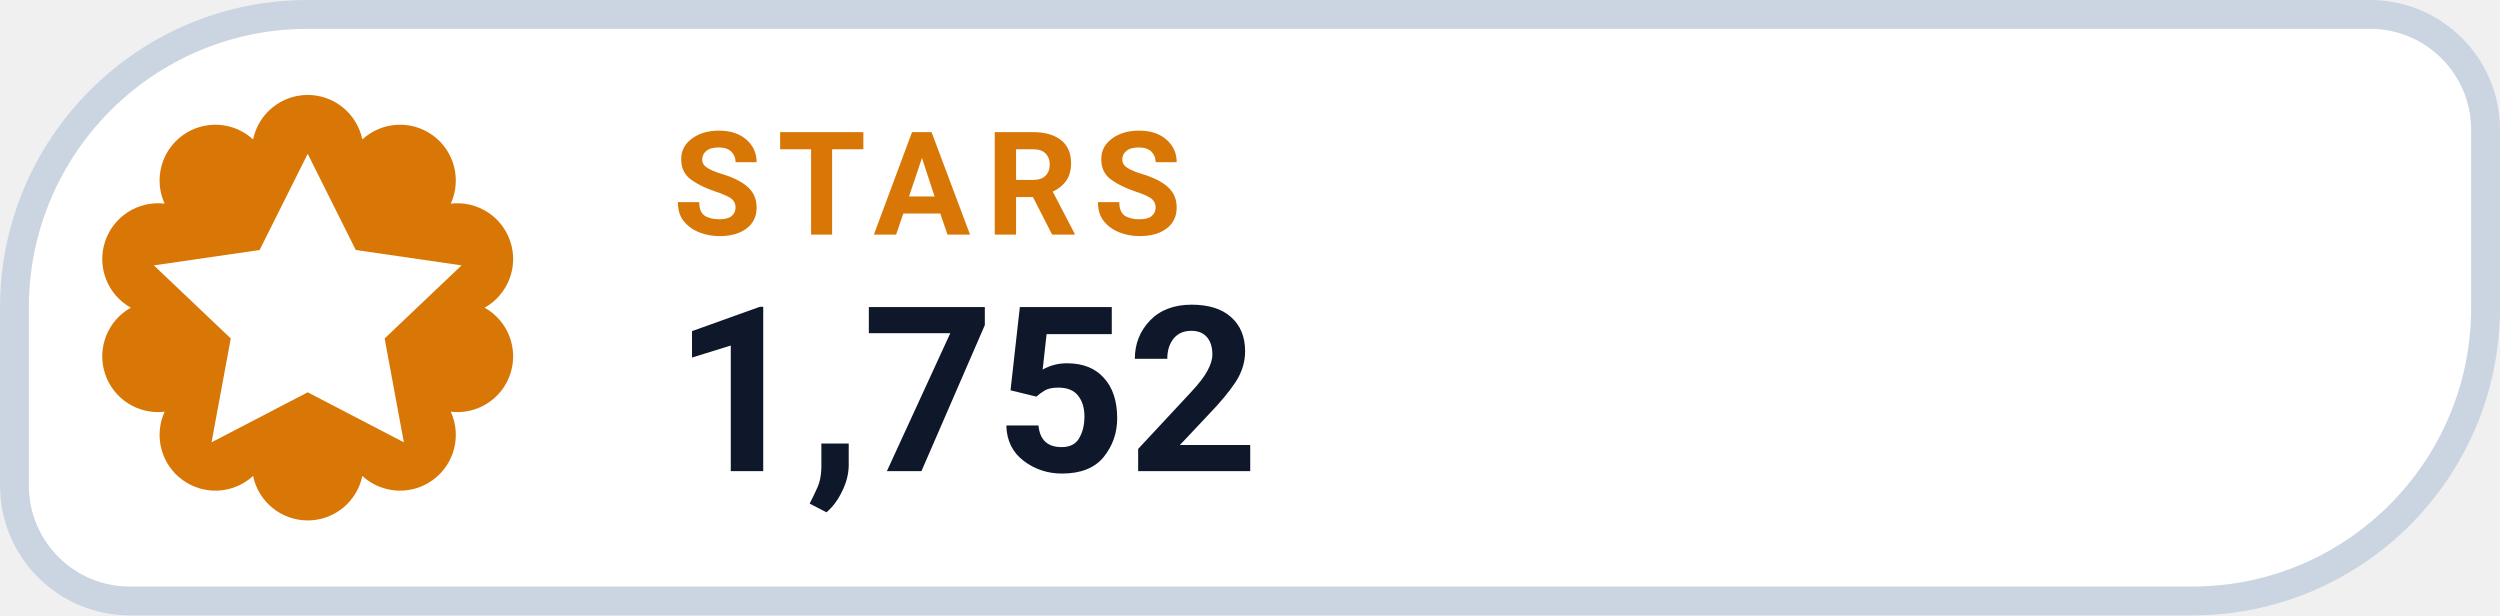
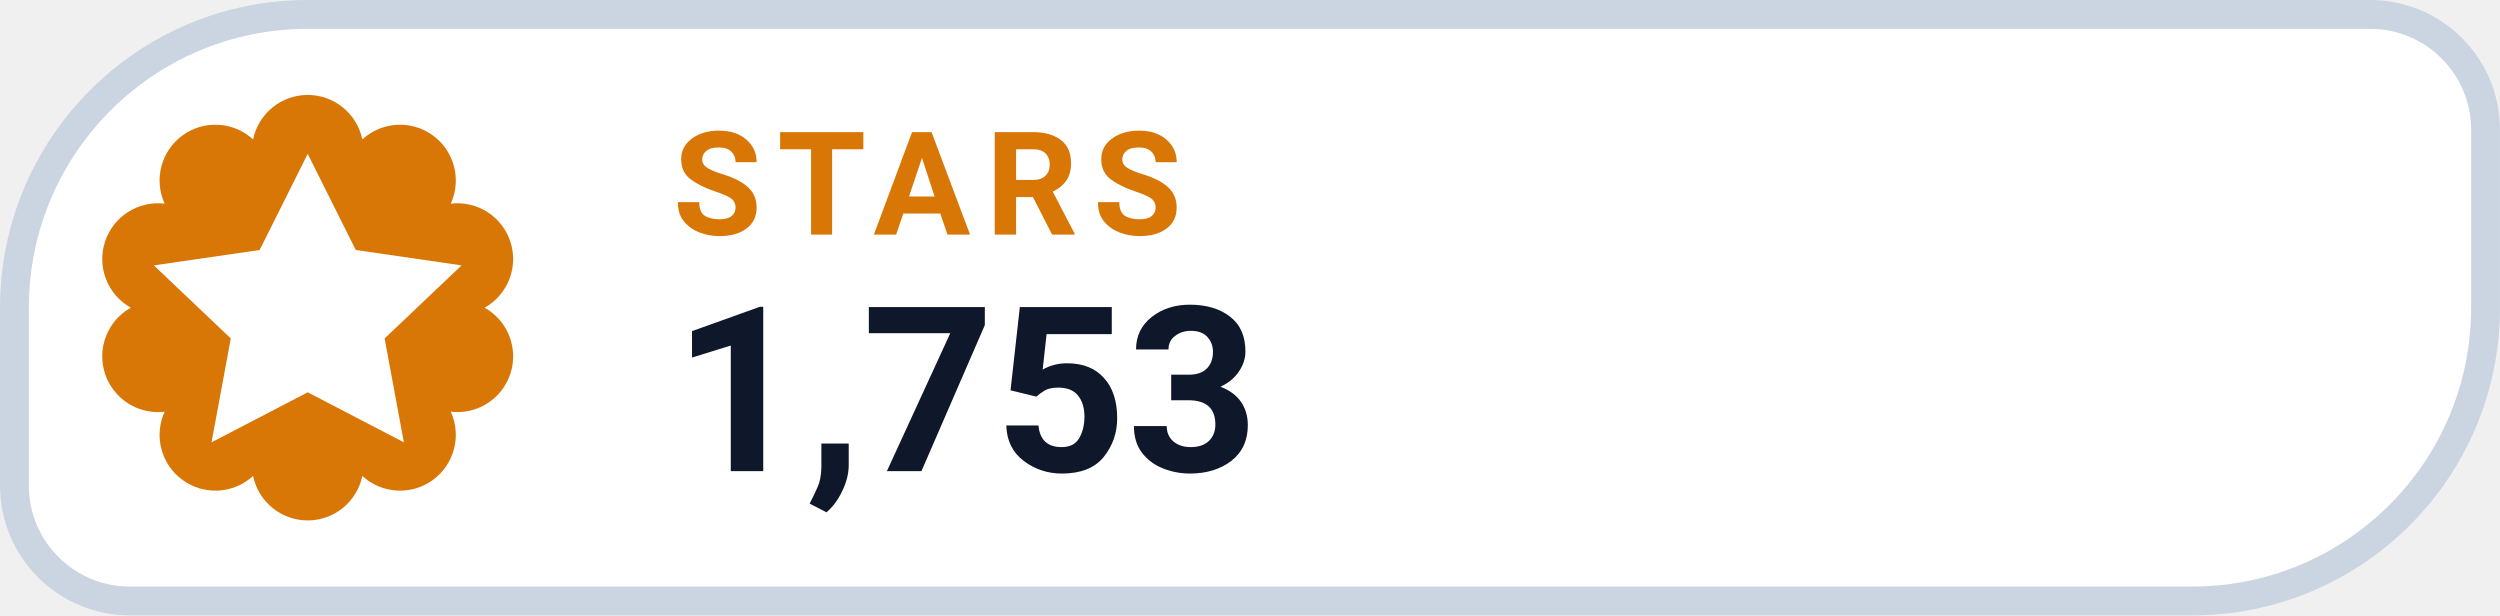
- <svg xmlns="http://www.w3.org/2000/svg" width="126" height="31.015" viewBox="0 0 130 32" role="img" aria-label="STARS 1,752">
+ <svg xmlns="http://www.w3.org/2000/svg" width="126" height="31.015" viewBox="0 0 130 32" role="img" aria-label="STARS 1,753">
  <path d="M 16.00 0.75 H 123.25 A 6.00 6.00 0 0 1 129.25 6.75 V 16.00 A 15.25 15.25 0 0 1 114.00 31.25 H 6.75 A 6.00 6.00 0 0 1 0.75 25.25 V 16.00 A 15.25 15.25 0 0 1 16.00 0.75 Z" fill="#FFFFFF" stroke="#CBD5E1" stroke-width="1.5" />
  <path d="M 13.16 7.25 A 2.90 2.90 0 0 1 18.84 7.25 A 2.90 2.90 0 0 1 23.44 10.59 A 2.90 2.90 0 0 1 25.20 16.00 A 2.90 2.90 0 0 1 23.44 21.41 A 2.90 2.90 0 0 1 18.84 24.75 A 2.90 2.90 0 0 1 13.16 24.75 A 2.90 2.90 0 0 1 8.56 21.41 A 2.90 2.90 0 0 1 6.80 16.00 A 2.90 2.90 0 0 1 8.56 10.59 A 2.90 2.90 0 0 1 13.16 7.25 Z" fill="#D97706" />
  <g transform="translate(16 16)" style="color:#FFFFFF;">
    <path d="M0 -8 l2.5 5 5.5 .8 -4 3.8 1 5.4 -5 -2.6 -5 2.6 1 -5.4 -4 -3.8 5.5 -.8 Z" fill="currentColor" />
  </g>
  <text x="35" y="12.2" fill="#D97706" font-family="-apple-system,BlinkMacSystemFont,'Segoe UI',Roboto,Helvetica,Arial,sans-serif" font-size="7.5" font-weight="700" letter-spacing=".8">STARS</text>
-   <text x="35" y="24.5" fill="#0F172A" font-family="-apple-system,BlinkMacSystemFont,'Segoe UI',Roboto,Helvetica,Arial,sans-serif" font-size="12" font-weight="750">1,752</text>
+   <text x="35" y="24.5" fill="#0F172A" font-family="-apple-system,BlinkMacSystemFont,'Segoe UI',Roboto,Helvetica,Arial,sans-serif" font-size="12" font-weight="750">1,753</text>
</svg>
